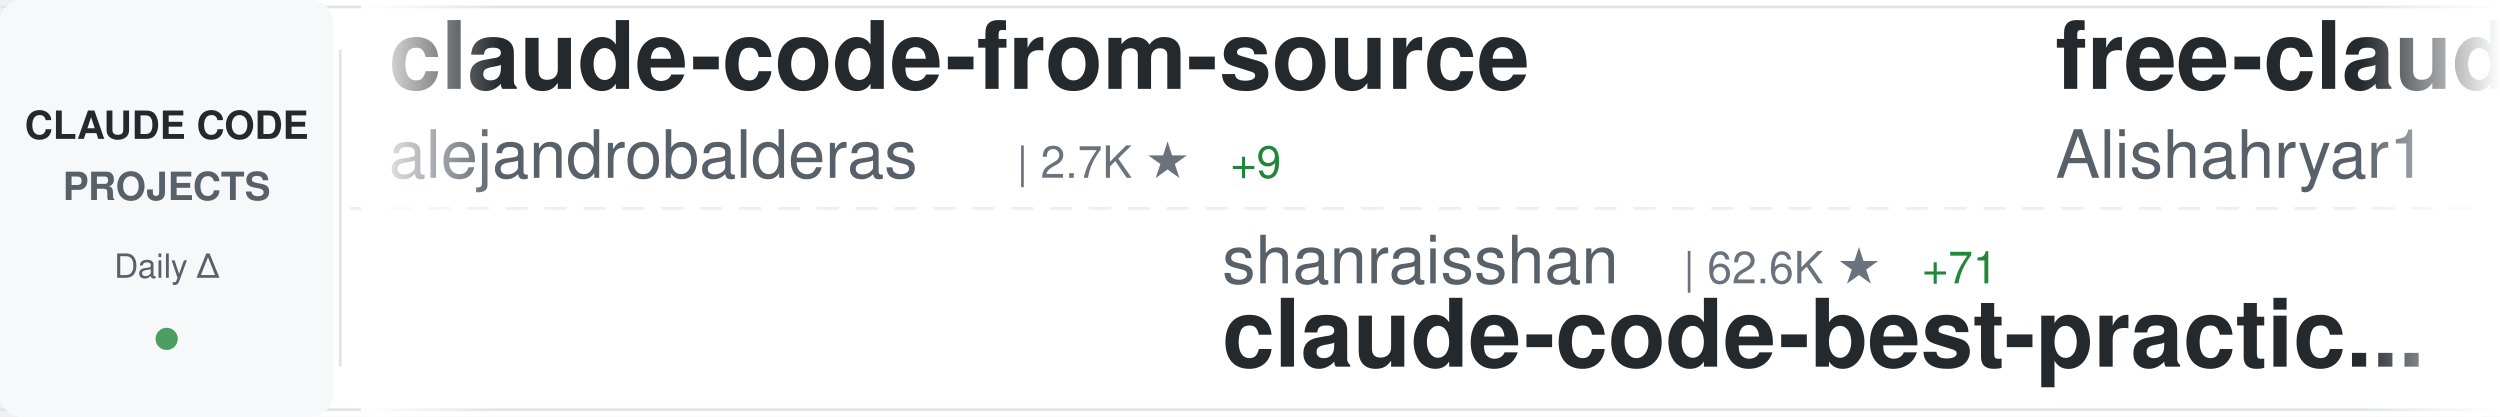
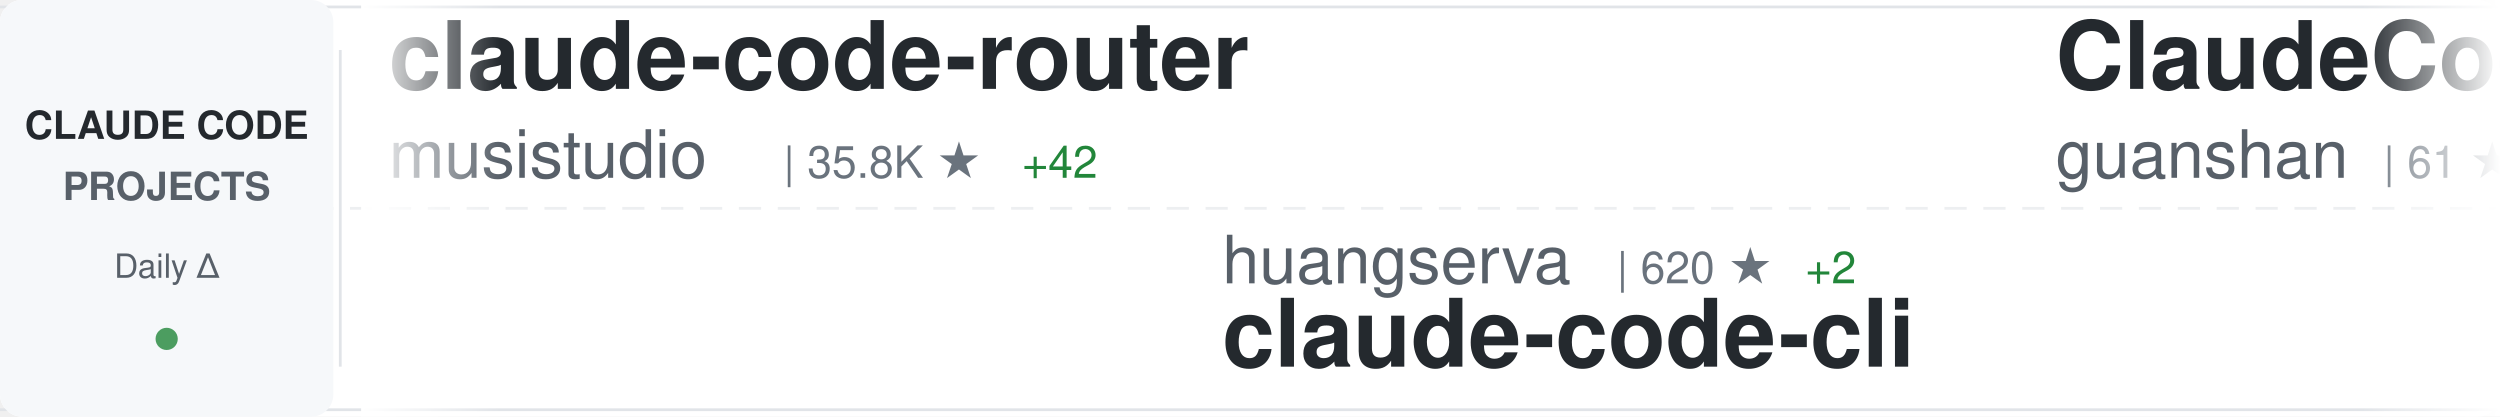
<svg xmlns="http://www.w3.org/2000/svg" width="900" height="150">
  <defs>
    <linearGradient id="awesomeLeftFade" x1="0%" y1="0%" x2="100%" y2="0%">
      <stop offset="0%" style="stop-color:#ffffff;stop-opacity:1" />
      <stop offset="100%" style="stop-color:#ffffff;stop-opacity:0" />
    </linearGradient>
    <linearGradient id="awesomeRightFade" x1="0%" y1="0%" x2="100%" y2="0%">
      <stop offset="0%" style="stop-color:#ffffff;stop-opacity:0" />
      <stop offset="100%" style="stop-color:#ffffff;stop-opacity:1" />
    </linearGradient>
  </defs>
  <rect width="900" height="150" fill="#ffffff" rx="8" />
  <rect x="0" y="2" width="900" height="1" fill="#e1e4e8" />
  <rect x="0" y="147" width="900" height="1" fill="#e1e4e8" />
  <line x1="0" y1="75" x2="900" y2="75" stroke="#e1e4e8" stroke-width="1" stroke-dasharray="8 6" opacity="0.6" />
  <rect x="0" y="0" width="120" height="150" fill="#f6f8fa" rx="8" />
  <text x="60" y="50" font-family="-apple-system, BlinkMacSystemFont, 'Segoe UI', Helvetica, Arial, sans-serif" font-size="14" font-weight="600" fill="#24292e" text-anchor="middle">CLAUDE CODE</text>
  <text x="60" y="72" font-family="-apple-system, BlinkMacSystemFont, 'Segoe UI', Helvetica, Arial, sans-serif" font-size="14" font-weight="600" fill="#586069" text-anchor="middle">PROJECTS</text>
  <text x="60" y="100" font-family="-apple-system, BlinkMacSystemFont, 'Segoe UI', Helvetica, Arial, sans-serif" font-size="12" font-weight="500" fill="#586069" text-anchor="middle">Daily Δ</text>
  <circle cx="60" cy="122" r="4" fill="#22863a" opacity="0.8" />
  <rect x="122" y="18" width="1" height="114" fill="#e1e4e8" />
  <clipPath id="awesomeTickerClip">
    <rect x="130" y="0" width="770" height="150" />
  </clipPath>
  <g clip-path="url(#awesomeTickerClip)">
    <g id="awesomeTickerItems">
      <animateTransform attributeName="transform" attributeType="XML" type="translate" from="0 0" to="-3000 0" dur="54s" repeatCount="indefinite" />
      <g transform="translate(0, 0)">
-         <text x="140" y="32" font-family="-apple-system, BlinkMacSystemFont, 'Segoe UI', Helvetica, Arial, sans-serif" font-size="34" font-weight="600" fill="#24292e">claude-code-from-source</text>
-         <text x="140" y="64" font-family="-apple-system, BlinkMacSystemFont, 'Segoe UI', Helvetica, Arial, sans-serif" font-size="24" font-weight="400" fill="#586069">alejandrobalderas</text>
-         <text x="366" y="64" font-family="-apple-system, BlinkMacSystemFont, 'Segoe UI', Helvetica, Arial, sans-serif" font-size="16" font-weight="500" fill="#6a737d">| 2.7K ★</text>
-         <text x="443" y="64" font-family="-apple-system, BlinkMacSystemFont, 'Segoe UI', Helvetica, Arial, sans-serif" font-size="16" font-weight="500" fill="#22863a"> +9</text>
+         <text x="140" y="32" font-family="-apple-system, BlinkMacSystemFont, 'Segoe UI', Helvetica, Arial, sans-serif" font-size="34" font-weight="600" fill="#24292e">claude-code-router</text>
+         <text x="140" y="64" font-family="-apple-system, BlinkMacSystemFont, 'Segoe UI', Helvetica, Arial, sans-serif" font-size="24" font-weight="400" fill="#586069">musistudio</text>
+         <text x="282" y="64" font-family="-apple-system, BlinkMacSystemFont, 'Segoe UI', Helvetica, Arial, sans-serif" font-size="16" font-weight="500" fill="#6a737d">| 35.8K ★</text>
+         <text x="368" y="64" font-family="-apple-system, BlinkMacSystemFont, 'Segoe UI', Helvetica, Arial, sans-serif" font-size="16" font-weight="500" fill="#22863a"> +42</text>
      </g>
      <g transform="translate(300, 0)">
-         <text x="140" y="102" font-family="-apple-system, BlinkMacSystemFont, 'Segoe UI', Helvetica, Arial, sans-serif" font-size="24" font-weight="400" fill="#586069">shanraisshan</text>
-         <text x="306" y="102" font-family="-apple-system, BlinkMacSystemFont, 'Segoe UI', Helvetica, Arial, sans-serif" font-size="16" font-weight="500" fill="#6a737d">| 62.6K ★</text>
-         <text x="392" y="102" font-family="-apple-system, BlinkMacSystemFont, 'Segoe UI', Helvetica, Arial, sans-serif" font-size="16" font-weight="500" fill="#22863a"> +71</text>
-         <text x="140" y="132" font-family="-apple-system, BlinkMacSystemFont, 'Segoe UI', Helvetica, Arial, sans-serif" font-size="34" font-weight="600" fill="#24292e">claude-code-best-practic...</text>
+         <text x="140" y="102" font-family="-apple-system, BlinkMacSystemFont, 'Segoe UI', Helvetica, Arial, sans-serif" font-size="24" font-weight="400" fill="#586069">huangserva</text>
+         <text x="282" y="102" font-family="-apple-system, BlinkMacSystemFont, 'Segoe UI', Helvetica, Arial, sans-serif" font-size="16" font-weight="500" fill="#6a737d">| 620 ★</text>
+         <text x="350" y="102" font-family="-apple-system, BlinkMacSystemFont, 'Segoe UI', Helvetica, Arial, sans-serif" font-size="16" font-weight="500" fill="#22863a"> +2</text>
+         <text x="140" y="132" font-family="-apple-system, BlinkMacSystemFont, 'Segoe UI', Helvetica, Arial, sans-serif" font-size="34" font-weight="600" fill="#24292e">claude-code-cli</text>
      </g>
      <g transform="translate(600, 0)">
-         <text x="140" y="32" font-family="-apple-system, BlinkMacSystemFont, 'Segoe UI', Helvetica, Arial, sans-serif" font-size="34" font-weight="600" fill="#24292e">free-claude-code</text>
-         <text x="140" y="64" font-family="-apple-system, BlinkMacSystemFont, 'Segoe UI', Helvetica, Arial, sans-serif" font-size="24" font-weight="400" fill="#586069">Alishahryar1</text>
-         <text x="306" y="64" font-family="-apple-system, BlinkMacSystemFont, 'Segoe UI', Helvetica, Arial, sans-serif" font-size="16" font-weight="500" fill="#6a737d">| 40.1K ★</text>
-         <text x="392" y="64" font-family="-apple-system, BlinkMacSystemFont, 'Segoe UI', Helvetica, Arial, sans-serif" font-size="16" font-weight="500" fill="#22863a"> +154</text>
+         <text x="140" y="32" font-family="-apple-system, BlinkMacSystemFont, 'Segoe UI', Helvetica, Arial, sans-serif" font-size="34" font-weight="600" fill="#24292e">ClaudeCode</text>
+         <text x="140" y="64" font-family="-apple-system, BlinkMacSystemFont, 'Segoe UI', Helvetica, Arial, sans-serif" font-size="24" font-weight="400" fill="#586069">guanshan</text>
+         <text x="258" y="64" font-family="-apple-system, BlinkMacSystemFont, 'Segoe UI', Helvetica, Arial, sans-serif" font-size="16" font-weight="500" fill="#6a737d">| 61 ★</text>
      </g>
      <g transform="translate(900, 0)">
-         <text x="140" y="102" font-family="-apple-system, BlinkMacSystemFont, 'Segoe UI', Helvetica, Arial, sans-serif" font-size="24" font-weight="400" fill="#586069">AICoderTudou</text>
-         <text x="306" y="102" font-family="-apple-system, BlinkMacSystemFont, 'Segoe UI', Helvetica, Arial, sans-serif" font-size="16" font-weight="500" fill="#6a737d">| 498 ★</text>
-         <text x="140" y="132" font-family="-apple-system, BlinkMacSystemFont, 'Segoe UI', Helvetica, Arial, sans-serif" font-size="34" font-weight="600" fill="#24292e">claude-code-tudou</text>
+         <text x="140" y="102" font-family="-apple-system, BlinkMacSystemFont, 'Segoe UI', Helvetica, Arial, sans-serif" font-size="24" font-weight="400" fill="#586069">frankbria</text>
+         <text x="270" y="102" font-family="-apple-system, BlinkMacSystemFont, 'Segoe UI', Helvetica, Arial, sans-serif" font-size="16" font-weight="500" fill="#6a737d">| 9.5K ★</text>
+         <text x="347" y="102" font-family="-apple-system, BlinkMacSystemFont, 'Segoe UI', Helvetica, Arial, sans-serif" font-size="16" font-weight="500" fill="#22863a"> +5</text>
+         <text x="140" y="132" font-family="-apple-system, BlinkMacSystemFont, 'Segoe UI', Helvetica, Arial, sans-serif" font-size="34" font-weight="600" fill="#24292e">ralph-claude-code</text>
      </g>
      <g transform="translate(1200, 0)">
-         <text x="140" y="32" font-family="-apple-system, BlinkMacSystemFont, 'Segoe UI', Helvetica, Arial, sans-serif" font-size="34" font-weight="600" fill="#24292e">claude-code-source</text>
-         <text x="140" y="64" font-family="-apple-system, BlinkMacSystemFont, 'Segoe UI', Helvetica, Arial, sans-serif" font-size="24" font-weight="400" fill="#586069">hangsman</text>
-         <text x="258" y="64" font-family="-apple-system, BlinkMacSystemFont, 'Segoe UI', Helvetica, Arial, sans-serif" font-size="16" font-weight="500" fill="#6a737d">| 787 ★</text>
+         <text x="140" y="32" font-family="-apple-system, BlinkMacSystemFont, 'Segoe UI', Helvetica, Arial, sans-serif" font-size="34" font-weight="600" fill="#24292e">Claude-code</text>
+         <text x="140" y="64" font-family="-apple-system, BlinkMacSystemFont, 'Segoe UI', Helvetica, Arial, sans-serif" font-size="24" font-weight="400" fill="#586069">zstmfhy</text>
+         <text x="246" y="64" font-family="-apple-system, BlinkMacSystemFont, 'Segoe UI', Helvetica, Arial, sans-serif" font-size="16" font-weight="500" fill="#6a737d">| 190 ★</text>
      </g>
      <g transform="translate(1500, 0)">
-         <text x="140" y="102" font-family="-apple-system, BlinkMacSystemFont, 'Segoe UI', Helvetica, Arial, sans-serif" font-size="24" font-weight="400" fill="#586069">digitalsamba</text>
-         <text x="306" y="102" font-family="-apple-system, BlinkMacSystemFont, 'Segoe UI', Helvetica, Arial, sans-serif" font-size="16" font-weight="500" fill="#6a737d">| 1.7K ★</text>
-         <text x="383" y="102" font-family="-apple-system, BlinkMacSystemFont, 'Segoe UI', Helvetica, Arial, sans-serif" font-size="16" font-weight="500" fill="#22863a"> +5</text>
-         <text x="140" y="132" font-family="-apple-system, BlinkMacSystemFont, 'Segoe UI', Helvetica, Arial, sans-serif" font-size="34" font-weight="600" fill="#24292e">claude-code-video-toolki...</text>
+         <text x="140" y="102" font-family="-apple-system, BlinkMacSystemFont, 'Segoe UI', Helvetica, Arial, sans-serif" font-size="24" font-weight="400" fill="#586069">OrcaWhisper</text>
+         <text x="294" y="102" font-family="-apple-system, BlinkMacSystemFont, 'Segoe UI', Helvetica, Arial, sans-serif" font-size="16" font-weight="500" fill="#6a737d">| 84 ★</text>
+         <text x="353" y="102" font-family="-apple-system, BlinkMacSystemFont, 'Segoe UI', Helvetica, Arial, sans-serif" font-size="16" font-weight="500" fill="#22863a"> +1</text>
+         <text x="140" y="132" font-family="-apple-system, BlinkMacSystemFont, 'Segoe UI', Helvetica, Arial, sans-serif" font-size="34" font-weight="600" fill="#24292e">Claude-Code</text>
      </g>
      <g transform="translate(1800, 0)">
-         <text x="140" y="32" font-family="-apple-system, BlinkMacSystemFont, 'Segoe UI', Helvetica, Arial, sans-serif" font-size="34" font-weight="600" fill="#24292e">skills</text>
-         <text x="140" y="64" font-family="-apple-system, BlinkMacSystemFont, 'Segoe UI', Helvetica, Arial, sans-serif" font-size="24" font-weight="400" fill="#586069">anthropics</text>
-         <text x="282" y="64" font-family="-apple-system, BlinkMacSystemFont, 'Segoe UI', Helvetica, Arial, sans-serif" font-size="16" font-weight="500" fill="#6a737d">| 161.2K ★</text>
-         <text x="377" y="64" font-family="-apple-system, BlinkMacSystemFont, 'Segoe UI', Helvetica, Arial, sans-serif" font-size="16" font-weight="500" fill="#22863a"> +301</text>
+         <text x="140" y="32" font-family="-apple-system, BlinkMacSystemFont, 'Segoe UI', Helvetica, Arial, sans-serif" font-size="34" font-weight="600" fill="#24292e">claude-code-ultimate-gui...</text>
+         <text x="140" y="64" font-family="-apple-system, BlinkMacSystemFont, 'Segoe UI', Helvetica, Arial, sans-serif" font-size="24" font-weight="400" fill="#586069">FlorianBruniaux</text>
+         <text x="342" y="64" font-family="-apple-system, BlinkMacSystemFont, 'Segoe UI', Helvetica, Arial, sans-serif" font-size="16" font-weight="500" fill="#6a737d">| 5.4K ★</text>
+         <text x="419" y="64" font-family="-apple-system, BlinkMacSystemFont, 'Segoe UI', Helvetica, Arial, sans-serif" font-size="16" font-weight="500" fill="#22863a"> +8</text>
      </g>
      <g transform="translate(2100, 0)">
-         <text x="140" y="102" font-family="-apple-system, BlinkMacSystemFont, 'Segoe UI', Helvetica, Arial, sans-serif" font-size="24" font-weight="400" fill="#586069">Donchitos</text>
-         <text x="270" y="102" font-family="-apple-system, BlinkMacSystemFont, 'Segoe UI', Helvetica, Arial, sans-serif" font-size="16" font-weight="500" fill="#6a737d">| 23.0K ★</text>
-         <text x="356" y="102" font-family="-apple-system, BlinkMacSystemFont, 'Segoe UI', Helvetica, Arial, sans-serif" font-size="16" font-weight="500" fill="#22863a"> +54</text>
-         <text x="140" y="132" font-family="-apple-system, BlinkMacSystemFont, 'Segoe UI', Helvetica, Arial, sans-serif" font-size="34" font-weight="600" fill="#24292e">Claude-Code-Game-Studios</text>
+         <text x="140" y="102" font-family="-apple-system, BlinkMacSystemFont, 'Segoe UI', Helvetica, Arial, sans-serif" font-size="24" font-weight="400" fill="#586069">wanshuiyin</text>
+         <text x="282" y="102" font-family="-apple-system, BlinkMacSystemFont, 'Segoe UI', Helvetica, Arial, sans-serif" font-size="16" font-weight="500" fill="#6a737d">| 13.4K ★</text>
+         <text x="368" y="102" font-family="-apple-system, BlinkMacSystemFont, 'Segoe UI', Helvetica, Arial, sans-serif" font-size="16" font-weight="500" fill="#22863a"> +40</text>
+         <text x="140" y="132" font-family="-apple-system, BlinkMacSystemFont, 'Segoe UI', Helvetica, Arial, sans-serif" font-size="34" font-weight="600" fill="#24292e">Auto-claude-code-researc...</text>
      </g>
      <g transform="translate(2400, 0)">
-         <text x="140" y="32" font-family="-apple-system, BlinkMacSystemFont, 'Segoe UI', Helvetica, Arial, sans-serif" font-size="34" font-weight="600" fill="#24292e">claude-code-templates</text>
-         <text x="140" y="64" font-family="-apple-system, BlinkMacSystemFont, 'Segoe UI', Helvetica, Arial, sans-serif" font-size="24" font-weight="400" fill="#586069">davila7</text>
-         <text x="246" y="64" font-family="-apple-system, BlinkMacSystemFont, 'Segoe UI', Helvetica, Arial, sans-serif" font-size="16" font-weight="500" fill="#6a737d">| 29.5K ★</text>
-         <text x="332" y="64" font-family="-apple-system, BlinkMacSystemFont, 'Segoe UI', Helvetica, Arial, sans-serif" font-size="16" font-weight="500" fill="#22863a"> +91</text>
+         <text x="140" y="32" font-family="-apple-system, BlinkMacSystemFont, 'Segoe UI', Helvetica, Arial, sans-serif" font-size="34" font-weight="600" fill="#24292e">claude-code-system-promp...</text>
+         <text x="140" y="64" font-family="-apple-system, BlinkMacSystemFont, 'Segoe UI', Helvetica, Arial, sans-serif" font-size="24" font-weight="400" fill="#586069">Piebald-AI</text>
+         <text x="282" y="64" font-family="-apple-system, BlinkMacSystemFont, 'Segoe UI', Helvetica, Arial, sans-serif" font-size="16" font-weight="500" fill="#6a737d">| 11.8K ★</text>
+         <text x="368" y="64" font-family="-apple-system, BlinkMacSystemFont, 'Segoe UI', Helvetica, Arial, sans-serif" font-size="16" font-weight="500" fill="#22863a"> +21</text>
      </g>
      <g transform="translate(2700, 0)">
-         <text x="140" y="102" font-family="-apple-system, BlinkMacSystemFont, 'Segoe UI', Helvetica, Arial, sans-serif" font-size="24" font-weight="400" fill="#586069">Piebald-AI</text>
-         <text x="282" y="102" font-family="-apple-system, BlinkMacSystemFont, 'Segoe UI', Helvetica, Arial, sans-serif" font-size="16" font-weight="500" fill="#6a737d">| 11.8K ★</text>
-         <text x="368" y="102" font-family="-apple-system, BlinkMacSystemFont, 'Segoe UI', Helvetica, Arial, sans-serif" font-size="16" font-weight="500" fill="#22863a"> +23</text>
-         <text x="140" y="132" font-family="-apple-system, BlinkMacSystemFont, 'Segoe UI', Helvetica, Arial, sans-serif" font-size="34" font-weight="600" fill="#24292e">claude-code-system-promp...</text>
+         <text x="140" y="102" font-family="-apple-system, BlinkMacSystemFont, 'Segoe UI', Helvetica, Arial, sans-serif" font-size="24" font-weight="400" fill="#586069">multica-ai</text>
+         <text x="282" y="102" font-family="-apple-system, BlinkMacSystemFont, 'Segoe UI', Helvetica, Arial, sans-serif" font-size="16" font-weight="500" fill="#6a737d">| 192.5K ★</text>
+         <text x="377" y="102" font-family="-apple-system, BlinkMacSystemFont, 'Segoe UI', Helvetica, Arial, sans-serif" font-size="16" font-weight="500" fill="#22863a"> +713</text>
+         <text x="140" y="132" font-family="-apple-system, BlinkMacSystemFont, 'Segoe UI', Helvetica, Arial, sans-serif" font-size="34" font-weight="600" fill="#24292e">andrej-karpathy-skills</text>
      </g>
      <g transform="translate(3000, 0)">
-         <text x="140" y="32" font-family="-apple-system, BlinkMacSystemFont, 'Segoe UI', Helvetica, Arial, sans-serif" font-size="34" font-weight="600" fill="#24292e">claude-code-from-source</text>
-         <text x="140" y="64" font-family="-apple-system, BlinkMacSystemFont, 'Segoe UI', Helvetica, Arial, sans-serif" font-size="24" font-weight="400" fill="#586069">alejandrobalderas</text>
-         <text x="366" y="64" font-family="-apple-system, BlinkMacSystemFont, 'Segoe UI', Helvetica, Arial, sans-serif" font-size="16" font-weight="500" fill="#6a737d">| 2.7K ★</text>
-         <text x="443" y="64" font-family="-apple-system, BlinkMacSystemFont, 'Segoe UI', Helvetica, Arial, sans-serif" font-size="16" font-weight="500" fill="#22863a"> +9</text>
+         <text x="140" y="32" font-family="-apple-system, BlinkMacSystemFont, 'Segoe UI', Helvetica, Arial, sans-serif" font-size="34" font-weight="600" fill="#24292e">claude-code-router</text>
+         <text x="140" y="64" font-family="-apple-system, BlinkMacSystemFont, 'Segoe UI', Helvetica, Arial, sans-serif" font-size="24" font-weight="400" fill="#586069">musistudio</text>
+         <text x="282" y="64" font-family="-apple-system, BlinkMacSystemFont, 'Segoe UI', Helvetica, Arial, sans-serif" font-size="16" font-weight="500" fill="#6a737d">| 35.8K ★</text>
+         <text x="368" y="64" font-family="-apple-system, BlinkMacSystemFont, 'Segoe UI', Helvetica, Arial, sans-serif" font-size="16" font-weight="500" fill="#22863a"> +42</text>
      </g>
      <g transform="translate(3300, 0)">
-         <text x="140" y="102" font-family="-apple-system, BlinkMacSystemFont, 'Segoe UI', Helvetica, Arial, sans-serif" font-size="24" font-weight="400" fill="#586069">shanraisshan</text>
-         <text x="306" y="102" font-family="-apple-system, BlinkMacSystemFont, 'Segoe UI', Helvetica, Arial, sans-serif" font-size="16" font-weight="500" fill="#6a737d">| 62.6K ★</text>
-         <text x="392" y="102" font-family="-apple-system, BlinkMacSystemFont, 'Segoe UI', Helvetica, Arial, sans-serif" font-size="16" font-weight="500" fill="#22863a"> +71</text>
-         <text x="140" y="132" font-family="-apple-system, BlinkMacSystemFont, 'Segoe UI', Helvetica, Arial, sans-serif" font-size="34" font-weight="600" fill="#24292e">claude-code-best-practic...</text>
+         <text x="140" y="102" font-family="-apple-system, BlinkMacSystemFont, 'Segoe UI', Helvetica, Arial, sans-serif" font-size="24" font-weight="400" fill="#586069">huangserva</text>
+         <text x="282" y="102" font-family="-apple-system, BlinkMacSystemFont, 'Segoe UI', Helvetica, Arial, sans-serif" font-size="16" font-weight="500" fill="#6a737d">| 620 ★</text>
+         <text x="350" y="102" font-family="-apple-system, BlinkMacSystemFont, 'Segoe UI', Helvetica, Arial, sans-serif" font-size="16" font-weight="500" fill="#22863a"> +2</text>
+         <text x="140" y="132" font-family="-apple-system, BlinkMacSystemFont, 'Segoe UI', Helvetica, Arial, sans-serif" font-size="34" font-weight="600" fill="#24292e">claude-code-cli</text>
      </g>
      <g transform="translate(3600, 0)">
-         <text x="140" y="32" font-family="-apple-system, BlinkMacSystemFont, 'Segoe UI', Helvetica, Arial, sans-serif" font-size="34" font-weight="600" fill="#24292e">free-claude-code</text>
-         <text x="140" y="64" font-family="-apple-system, BlinkMacSystemFont, 'Segoe UI', Helvetica, Arial, sans-serif" font-size="24" font-weight="400" fill="#586069">Alishahryar1</text>
-         <text x="306" y="64" font-family="-apple-system, BlinkMacSystemFont, 'Segoe UI', Helvetica, Arial, sans-serif" font-size="16" font-weight="500" fill="#6a737d">| 40.1K ★</text>
-         <text x="392" y="64" font-family="-apple-system, BlinkMacSystemFont, 'Segoe UI', Helvetica, Arial, sans-serif" font-size="16" font-weight="500" fill="#22863a"> +154</text>
+         <text x="140" y="32" font-family="-apple-system, BlinkMacSystemFont, 'Segoe UI', Helvetica, Arial, sans-serif" font-size="34" font-weight="600" fill="#24292e">ClaudeCode</text>
+         <text x="140" y="64" font-family="-apple-system, BlinkMacSystemFont, 'Segoe UI', Helvetica, Arial, sans-serif" font-size="24" font-weight="400" fill="#586069">guanshan</text>
+         <text x="258" y="64" font-family="-apple-system, BlinkMacSystemFont, 'Segoe UI', Helvetica, Arial, sans-serif" font-size="16" font-weight="500" fill="#6a737d">| 61 ★</text>
      </g>
      <g transform="translate(3900, 0)">
-         <text x="140" y="102" font-family="-apple-system, BlinkMacSystemFont, 'Segoe UI', Helvetica, Arial, sans-serif" font-size="24" font-weight="400" fill="#586069">AICoderTudou</text>
-         <text x="306" y="102" font-family="-apple-system, BlinkMacSystemFont, 'Segoe UI', Helvetica, Arial, sans-serif" font-size="16" font-weight="500" fill="#6a737d">| 498 ★</text>
-         <text x="140" y="132" font-family="-apple-system, BlinkMacSystemFont, 'Segoe UI', Helvetica, Arial, sans-serif" font-size="34" font-weight="600" fill="#24292e">claude-code-tudou</text>
+         <text x="140" y="102" font-family="-apple-system, BlinkMacSystemFont, 'Segoe UI', Helvetica, Arial, sans-serif" font-size="24" font-weight="400" fill="#586069">frankbria</text>
+         <text x="270" y="102" font-family="-apple-system, BlinkMacSystemFont, 'Segoe UI', Helvetica, Arial, sans-serif" font-size="16" font-weight="500" fill="#6a737d">| 9.5K ★</text>
+         <text x="347" y="102" font-family="-apple-system, BlinkMacSystemFont, 'Segoe UI', Helvetica, Arial, sans-serif" font-size="16" font-weight="500" fill="#22863a"> +5</text>
+         <text x="140" y="132" font-family="-apple-system, BlinkMacSystemFont, 'Segoe UI', Helvetica, Arial, sans-serif" font-size="34" font-weight="600" fill="#24292e">ralph-claude-code</text>
      </g>
    </g>
  </g>
  <rect x="130" y="0" width="50" height="150" fill="url(#awesomeLeftFade)" />
  <rect x="850" y="0" width="50" height="150" fill="url(#awesomeRightFade)" />
</svg>
